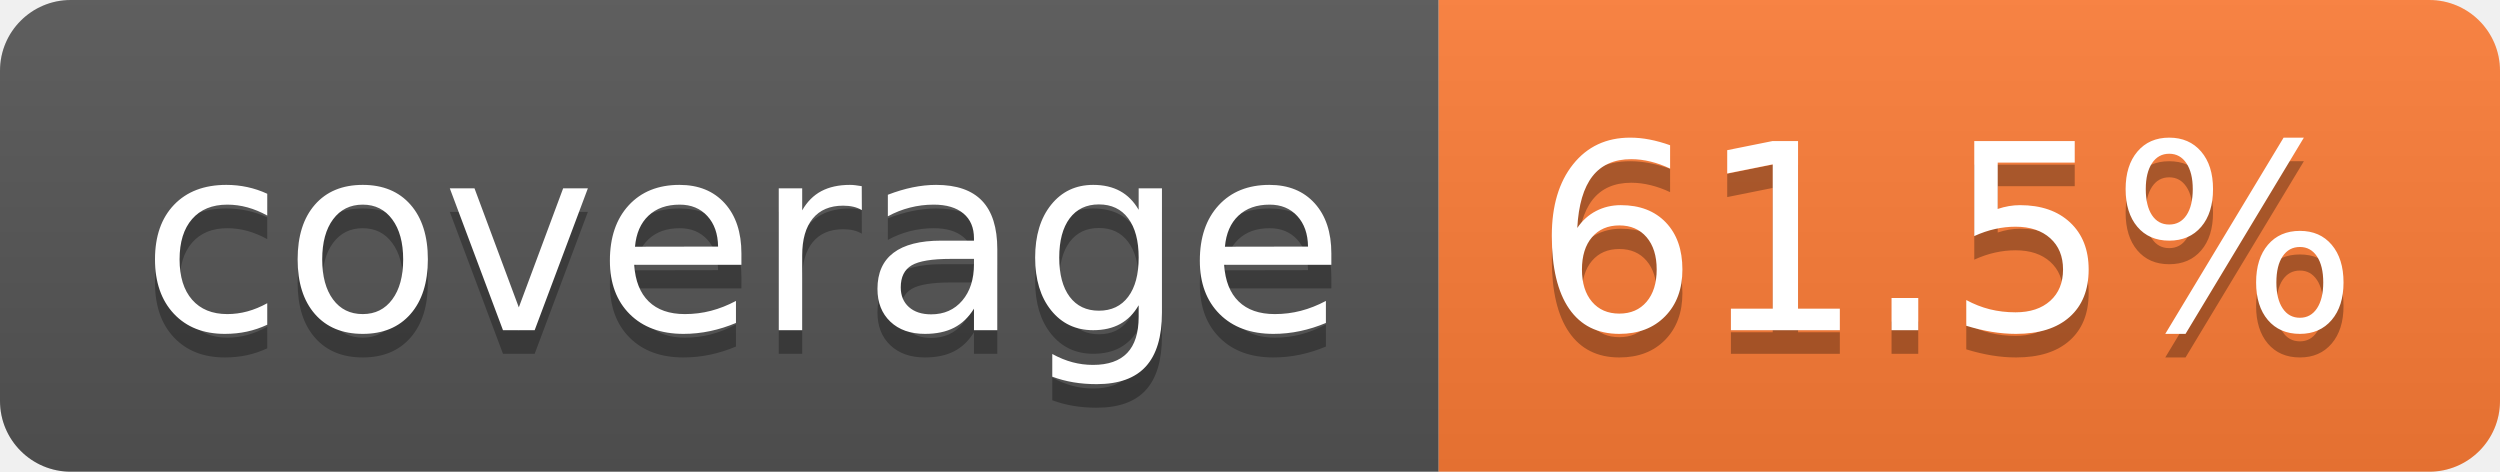
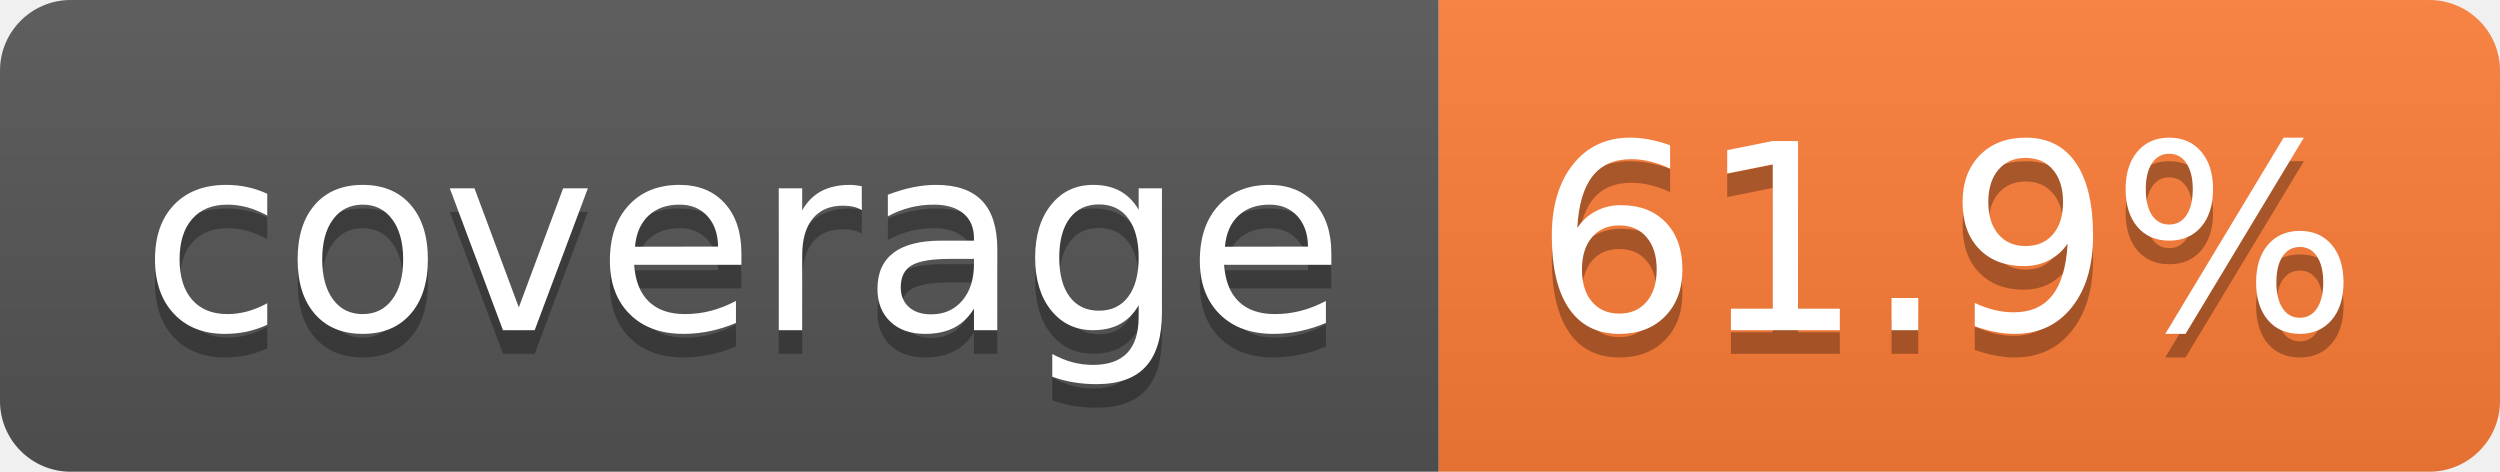
- <svg xmlns="http://www.w3.org/2000/svg" width="106" height="20" role="img" aria-label="coverage: 61.5%">
+ <svg xmlns="http://www.w3.org/2000/svg" width="106" height="20" role="img" aria-label="coverage: 61.9%">
  <linearGradient id="s" x2="0" y2="100%">
    <stop offset="0" stop-color="#bbb" stop-opacity=".1" />
    <stop offset="1" stop-opacity=".1" />
  </linearGradient>
  <clipPath id="r">
    <rect width="106" height="20" rx="3" fill="#fff" />
  </clipPath>
  <g clip-path="url(#r)">
    <rect width="61" height="20" fill="#555" />
    <rect x="61" width="45" height="20" fill="#fe7d37" />
    <rect width="106" height="20" fill="url(#s)" />
  </g>
  <g fill="#fff" text-anchor="middle" font-family="Verdana,Geneva,DejaVu Sans,sans-serif" text-rendering="geometricPrecision" font-size="110">
    <text aria-hidden="true" x="315" y="150" fill="#010101" fill-opacity=".3" transform="scale(.1)" textLength="510">coverage</text>
    <text x="315" y="140" transform="scale(.1)" fill="#fff" textLength="510">coverage</text>
-     <text aria-hidden="true" x="825" y="150" fill="#010101" fill-opacity=".3" transform="scale(.1)" textLength="350">61.5%</text>
-     <text x="825" y="140" transform="scale(.1)" fill="#fff" textLength="350">61.5%</text>
+     <text aria-hidden="true" x="825" y="150" fill="#010101" fill-opacity=".3" transform="scale(.1)" textLength="350">61.9%</text>
+     <text x="825" y="140" transform="scale(.1)" fill="#fff" textLength="350">61.9%</text>
  </g>
</svg>
